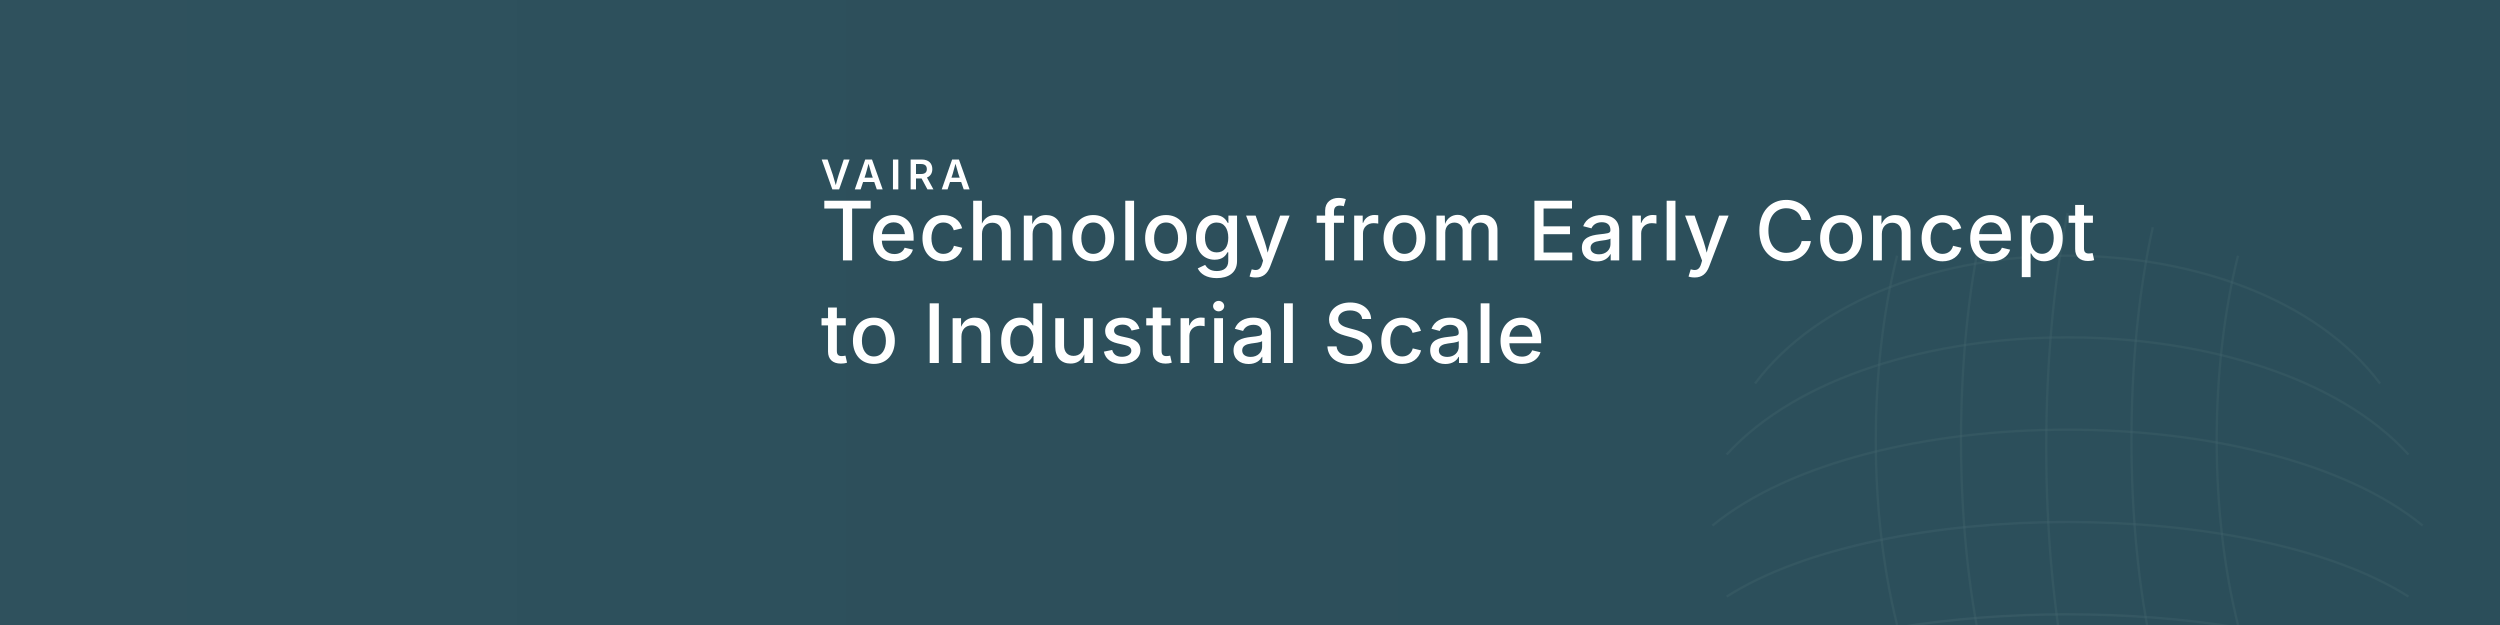
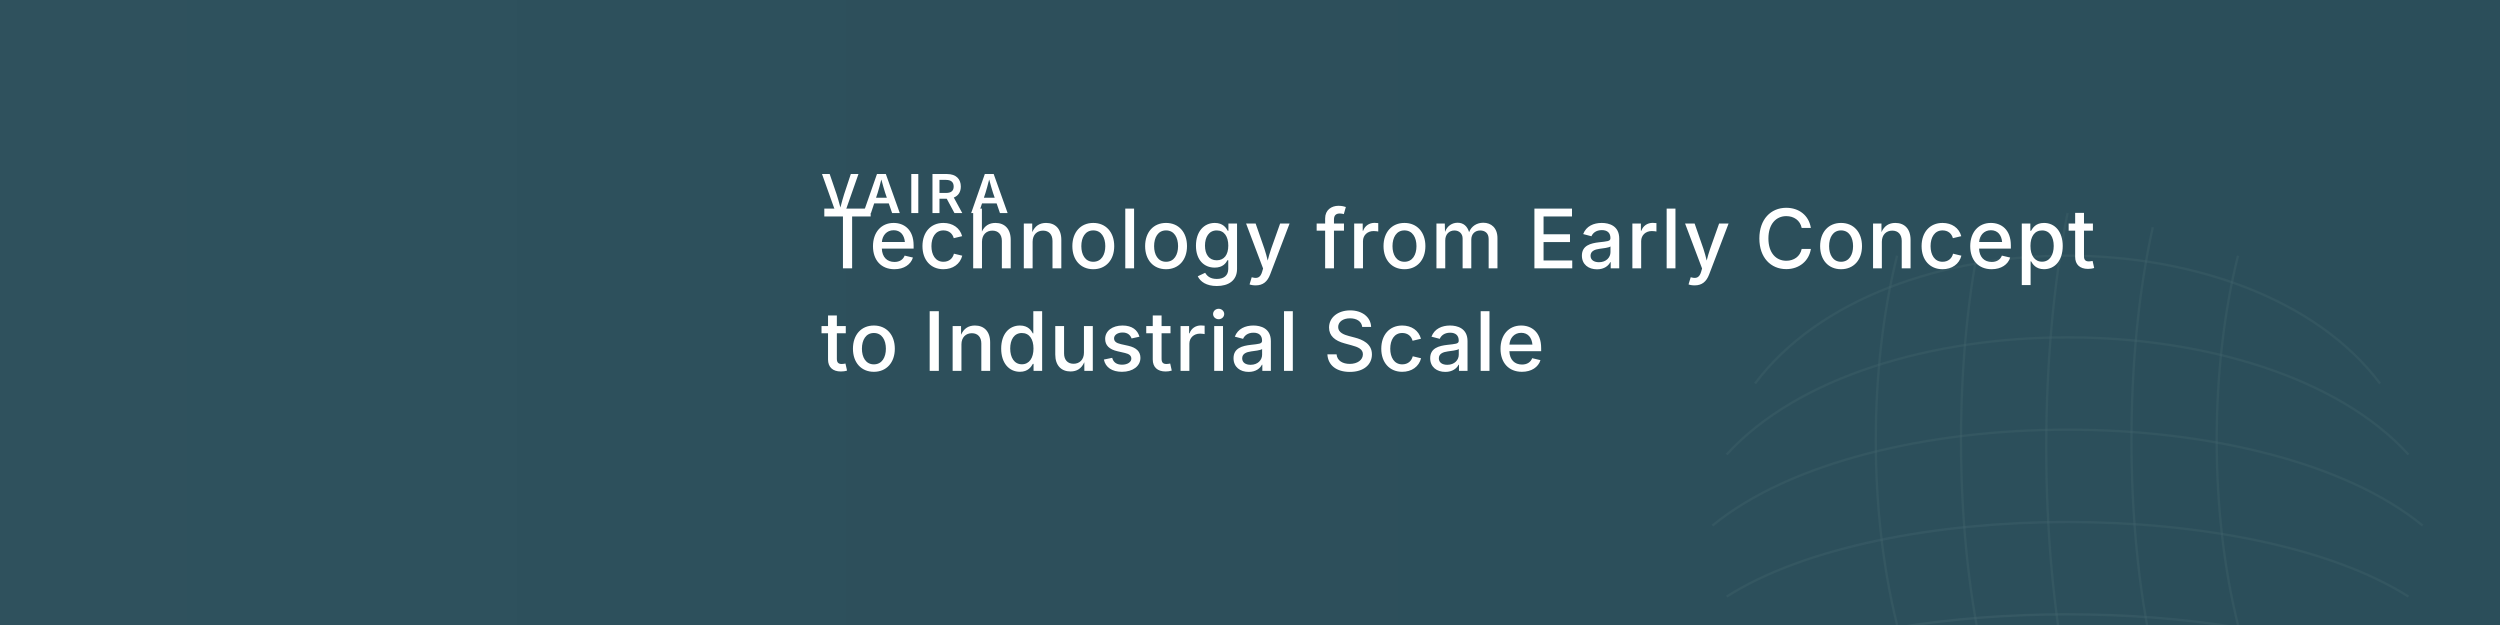
<svg xmlns="http://www.w3.org/2000/svg" width="1584" height="396" viewBox="0 0 1584 396">
  <defs>
    <style>
      .bg { fill: #2B4E5A; }
    </style>
    <linearGradient id="heroFade" x1="0" y1="0" x2="1" y2="0">
      <stop offset="0%" stop-color="white" stop-opacity="0.10" />
      <stop offset="40%" stop-color="white" stop-opacity="0.04" />
      <stop offset="100%" stop-color="white" stop-opacity="0.00" />
    </linearGradient>
    <linearGradient id="cadStroke" x1="0" y1="0" x2="1" y2="1">
      <stop offset="0" stop-color="#B8D4D0" stop-opacity="0.7" />
      <stop offset="1" stop-color="#B8D4D0" stop-opacity="0.3" />
    </linearGradient>
    <style>
      .cad { fill: none; stroke: url(#cadStroke); stroke-width: 1.5; vector-effect: non-scaling-stroke; }
      .cad-dash { stroke-dasharray: 6 8; }
    </style>
  </defs>
  <rect class="bg" x="0" y="0" width="1584" height="396" />
  <rect x="0" y="0" width="1584" height="396" fill="url(#heroFade)" opacity="0.20" />
  <g opacity="0.18" transform="translate(1040, 0) scale(0.9)">
    <g>
      <path class="cad" d="M80 270 C170 150, 430 150, 520 270" />
      <path class="cad" d="M60 320 C160 210, 440 210, 540 320" />
      <path class="cad" d="M50 370 C160 280, 440 280, 550 370" />
      <path class="cad" d="M60 420 C170 350, 430 350, 540 420" />
      <path class="cad" d="M80 470 C190 420, 410 420, 520 470" />
    </g>
    <g>
      <path class="cad" d="M180 180 C160 260, 160 360, 180 440" />
      <path class="cad" d="M240 160 C220 250, 220 370, 240 460" />
      <path class="cad" d="M300 150 C280 250, 280 380, 300 480" />
      <path class="cad" d="M360 160 C340 250, 340 370, 360 460" />
      <path class="cad" d="M420 180 C400 260, 400 360, 420 440" />
    </g>
    <g opacity="0.45">
      <path class="cad cad-dash" d="M100 140 L500 140" />
      <path class="cad cad-dash" d="M100 500 L500 500" />
      <path class="cad cad-dash" d="M120 120 L120 520" />
      <path class="cad cad-dash" d="M480 120 L480 520" />
    </g>
  </g>
  <g font-family="Public Sans, system-ui, -apple-system, BlinkMacSystemFont, sans-serif" fill="#FFFFFF">
-     <text x="520" y="120" font-size="26" font-weight="600" letter-spacing="4">
-       VAIRA
-     </text>
-     <text x="520" y="165" font-size="52" font-weight="500" letter-spacing="0.8">
-       Technology from Early Concept
-     </text>
-     <text x="520" y="230" font-size="52" font-weight="500" letter-spacing="0.8">
-       to Industrial Scale
-     </text>
+     <text x="520" y="135" font-size="34" font-weight="600" letter-spacing="4">
+     VAIRA
+   </text>
+     <text x="520" y="170" font-size="52" font-weight="500" letter-spacing="0.8">
+     Technology from Early Concept
+   </text>
+     <text x="520" y="235" font-size="52" font-weight="500" letter-spacing="0.8">
+     to Industrial Scale
+   </text>
  </g>
</svg>
